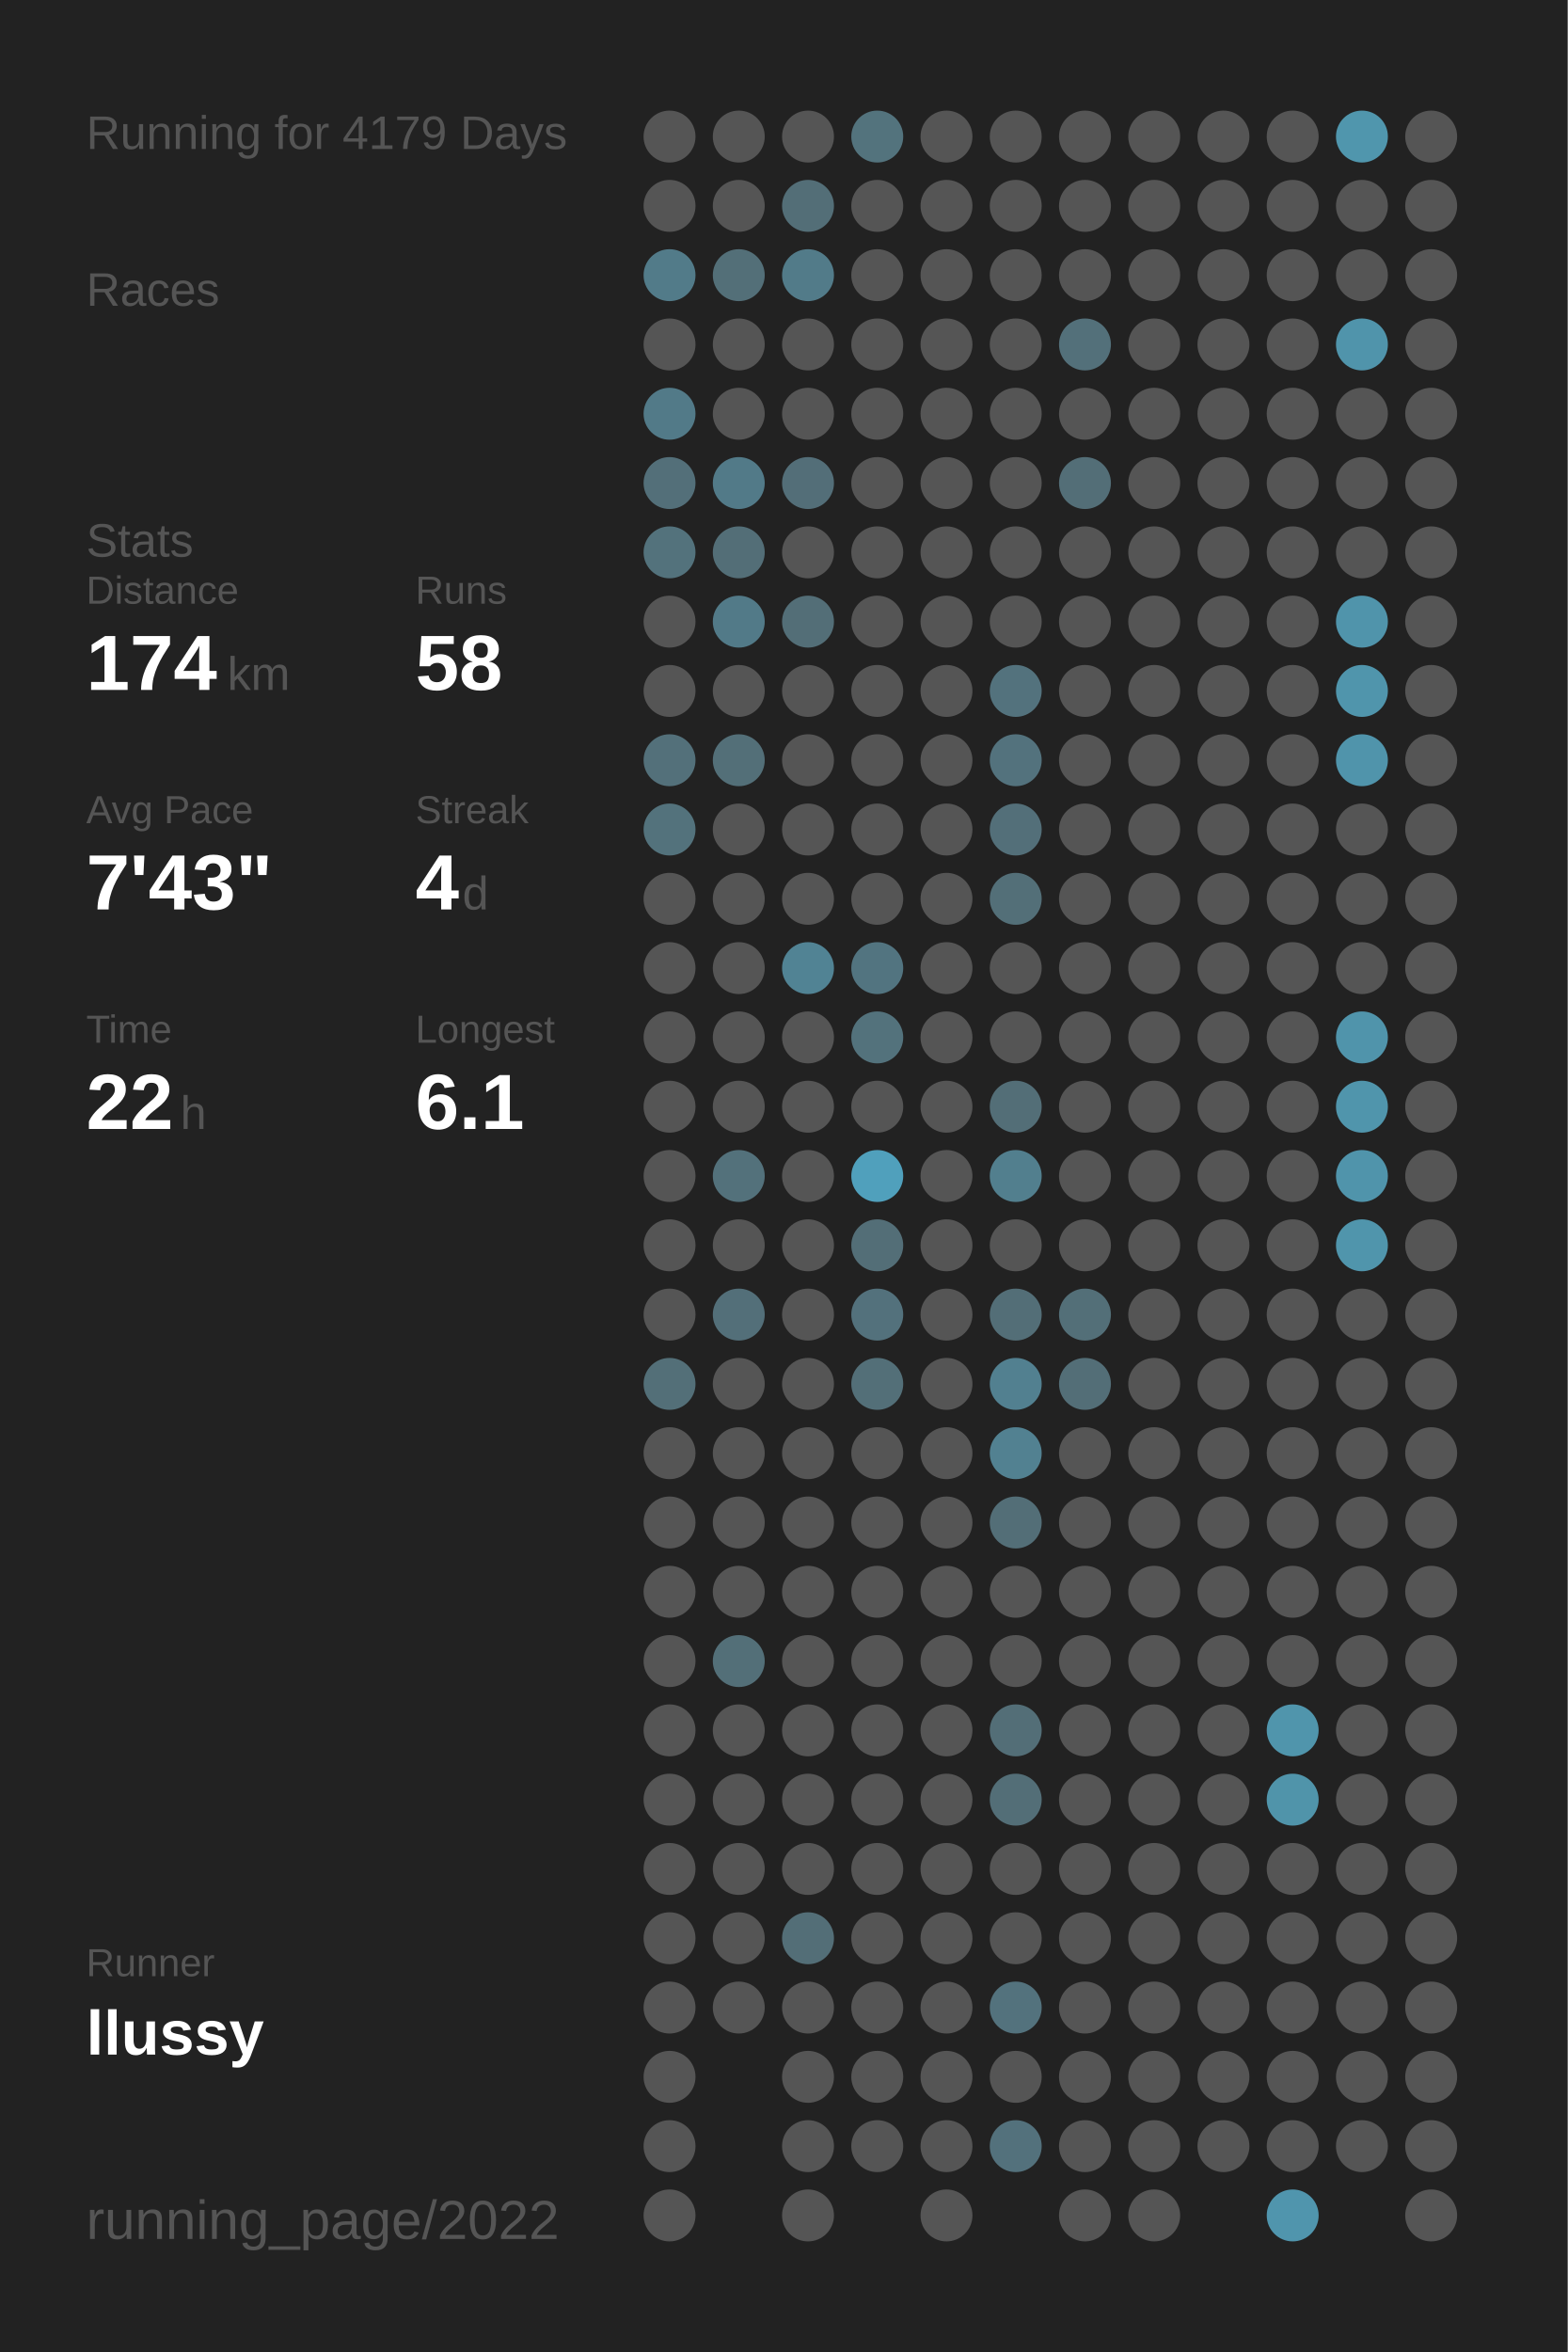
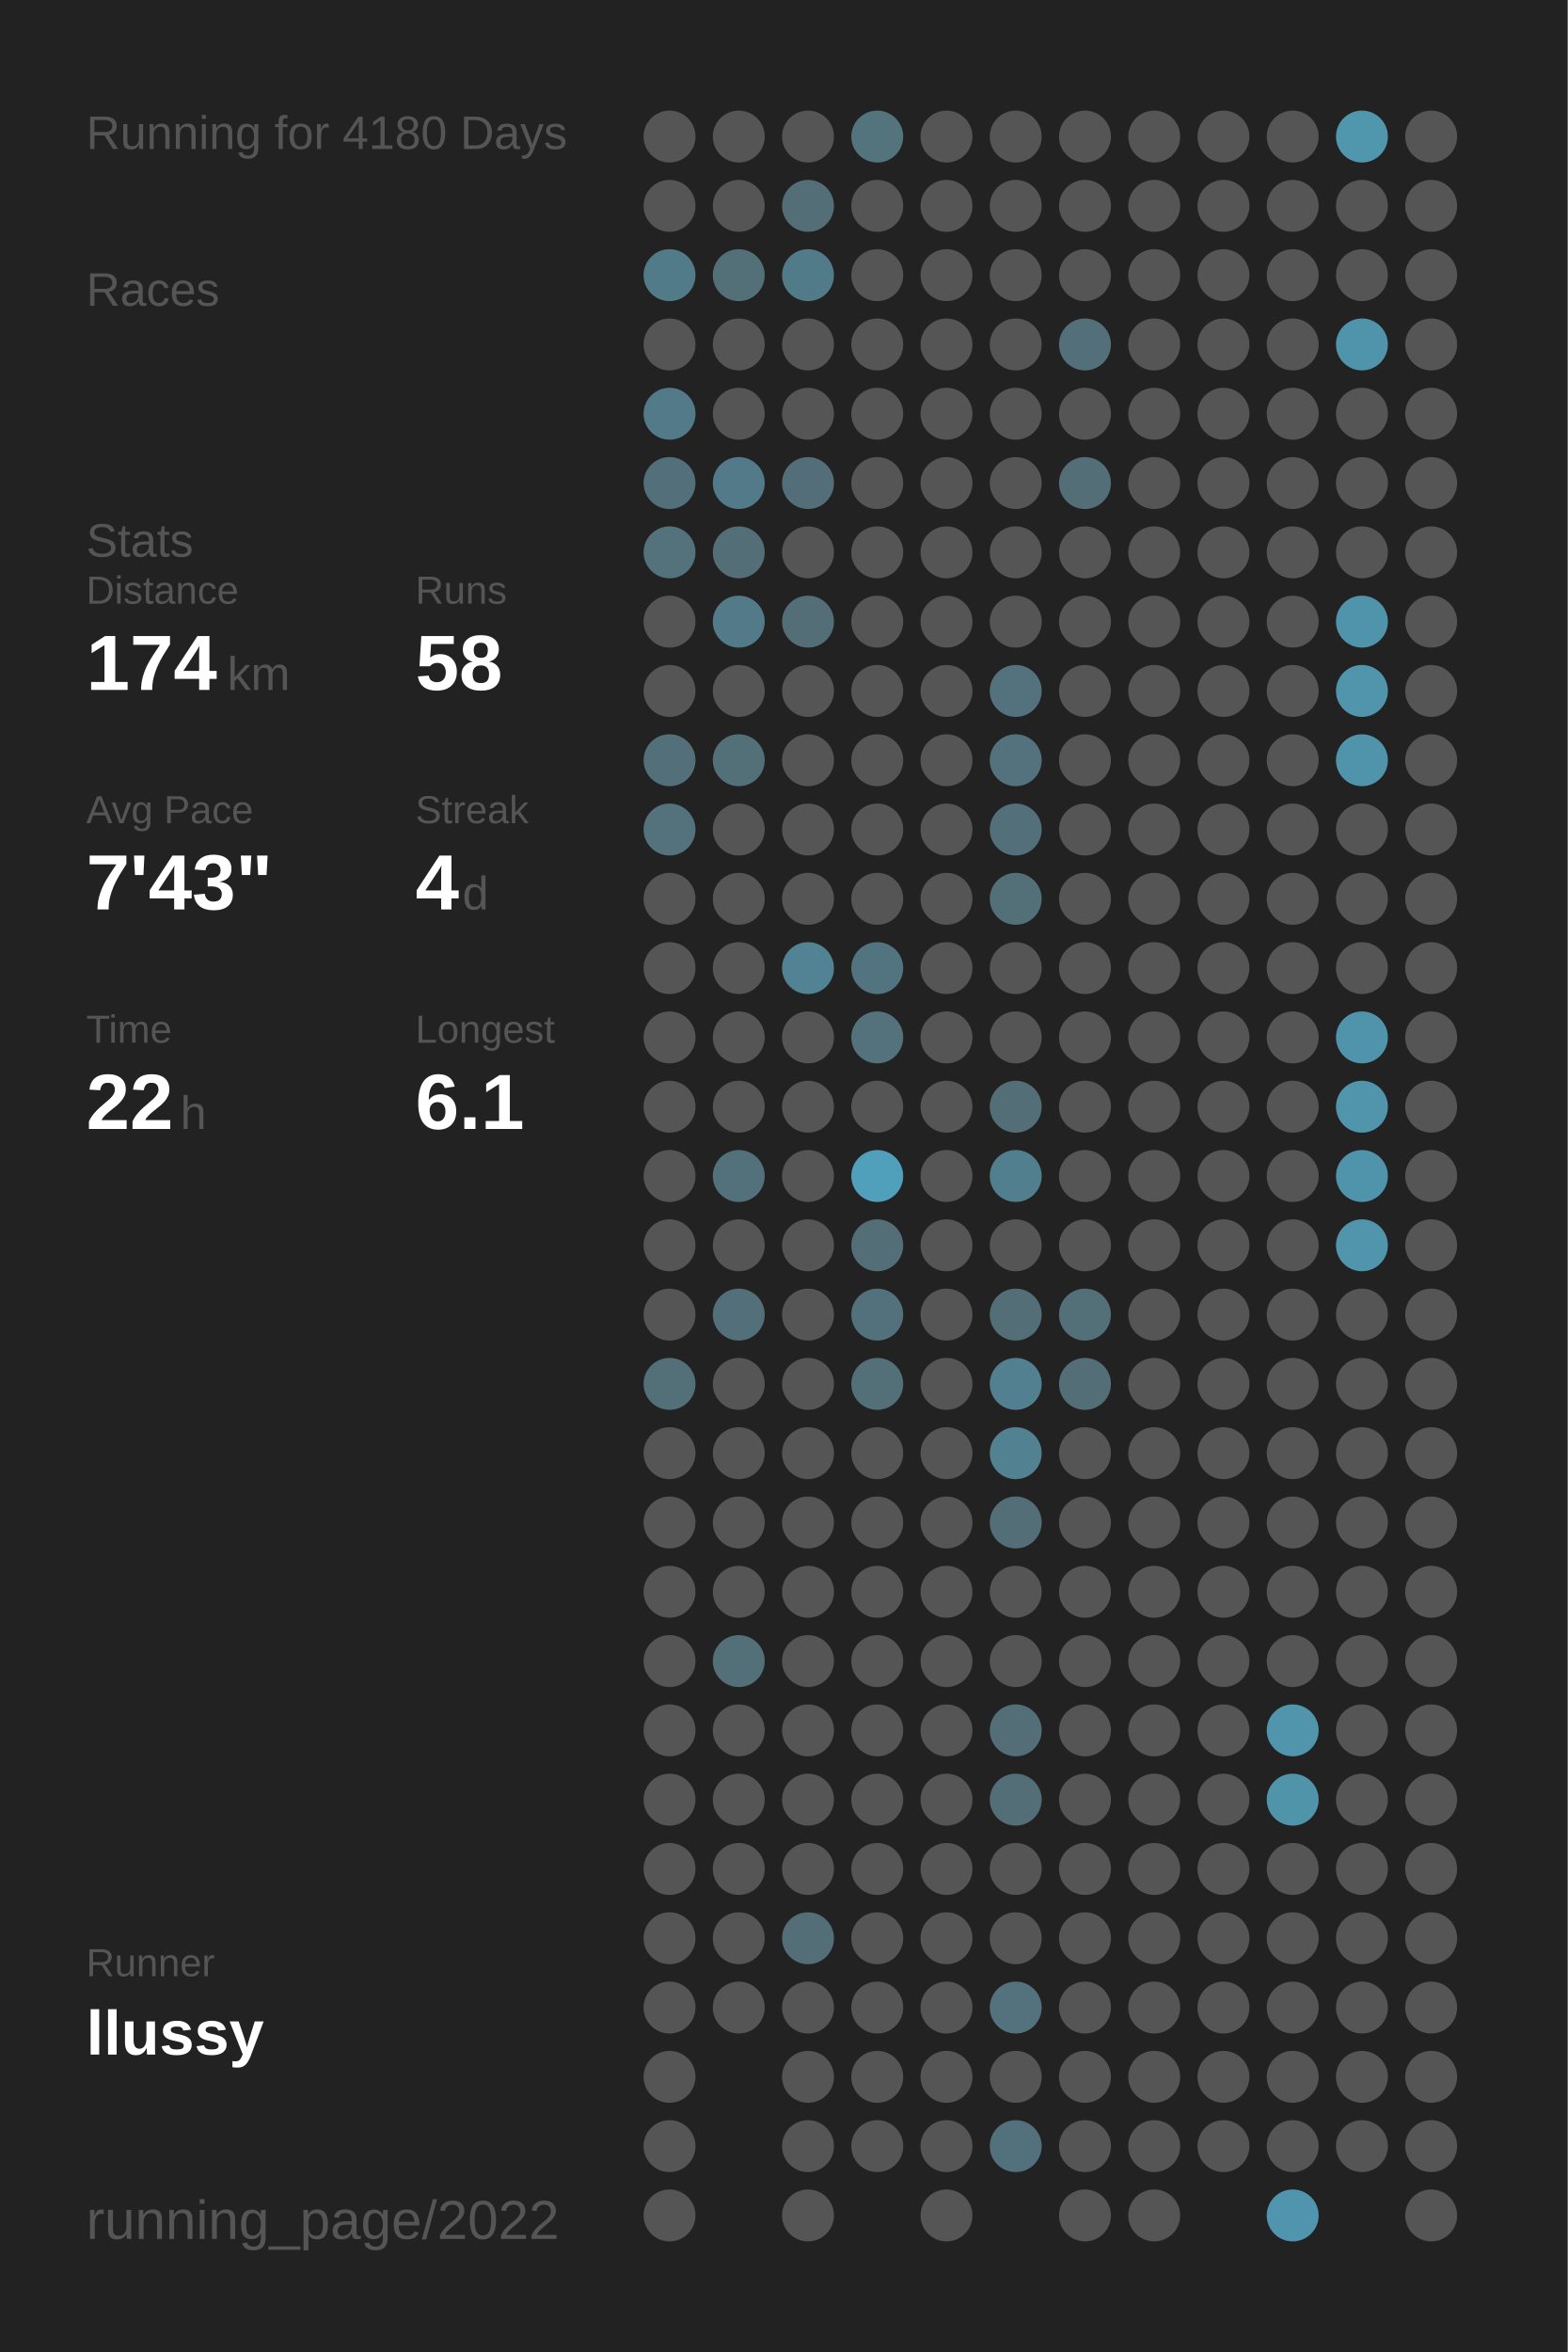
<svg xmlns="http://www.w3.org/2000/svg" baseProfile="full" height="300mm" version="1.1" viewBox="0,0,200,300" width="200mm">
  <defs />
  <rect fill="#222222" height="300" width="200" x="0" y="0" />
-   <text fill="#555555" style="font-size:6px; font-family:Arial;" x="11" y="19">Running for 4179 Days</text>
+   <text fill="#555555" style="font-size:6px; font-family:Arial;" x="11" y="19">Running for 4180 Days</text>
  <text fill="#555555" style="font-size:6px; font-family:Arial;" x="11" y="39">Races</text>
  <text fill="#555555" style="font-size:6px; font-family:Arial;" x="11" y="71">Stats</text>
  <text fill="#555555" style="font-size:5px; font-family:Arial;" x="11" y="77">Distance</text>
  <text fill="#FFFFFF" style="font-size:10px; font-family:Arial; font-weight:bold;" x="11" y="88">174</text>
  <text fill="#555555" style="font-size:6px; font-family:Arial;" x="29" y="88">km</text>
  <text fill="#555555" style="font-size:5px; font-family:Arial;" x="53" y="77">Runs</text>
  <text fill="#FFFFFF" style="font-size:10px; font-family:Arial; font-weight:bold;" x="53" y="88">58</text>
  <text fill="#555555" style="font-size:5px; font-family:Arial;" x="11" y="105">Avg Pace</text>
  <text fill="#FFFFFF" style="font-size:10px; font-family:Arial; font-weight:bold;" x="11" y="116">7'43"</text>
  <text fill="#555555" style="font-size:5px; font-family:Arial;" x="53" y="105">Streak</text>
  <text fill="#FFFFFF" style="font-size:10px; font-family:Arial; font-weight:bold;" x="53" y="116">4</text>
  <text fill="#555555" style="font-size:6px; font-family:Arial;" x="59" y="116">d</text>
  <text fill="#555555" style="font-size:5px; font-family:Arial;" x="11" y="133">Time</text>
  <text fill="#FFFFFF" style="font-size:10px; font-family:Arial; font-weight:bold;" x="11" y="144">22</text>
  <text fill="#555555" style="font-size:6px; font-family:Arial;" x="23" y="144">h</text>
  <text fill="#555555" style="font-size:5px; font-family:Arial;" x="53" y="133">Longest</text>
  <text fill="#FFFFFF" style="font-size:10px; font-family:Arial; font-weight:bold;" x="53" y="144">6.1</text>
  <text fill="#555555" style="font-size:5px; font-family:Arial;" x="11" y="252.065">Runner</text>
  <text fill="#FFFFFF" style="font-size:8px; font-family:Arial; font-weight:bold;" x="11" y="262.065">llussy</text>
  <text fill="#555555" style="font-size:7px; font-family:Arial;" x="11" y="285.581">running_page/2022</text>
  <circle cx="85.417" cy="17.419" fill="#555555" r="3.312" />
  <circle cx="85.417" cy="26.258" fill="#555555" r="3.312" />
  <circle cx="85.417" cy="35.097" fill="#527b89" r="3.312" />
  <circle cx="85.417" cy="43.935" fill="#555555" r="3.312" />
  <circle cx="85.417" cy="52.774" fill="#527a88" r="3.312" />
  <circle cx="85.417" cy="61.613" fill="#536f79" r="3.312" />
  <circle cx="85.417" cy="70.452" fill="#53727c" r="3.312" />
  <circle cx="85.417" cy="79.29" fill="#555555" r="3.312" />
  <circle cx="85.417" cy="88.129" fill="#555555" r="3.312" />
  <circle cx="85.417" cy="96.968" fill="#53707a" r="3.312" />
  <circle cx="85.417" cy="105.806" fill="#53727c" r="3.312" />
  <circle cx="85.417" cy="114.645" fill="#555555" r="3.312" />
  <circle cx="85.417" cy="123.484" fill="#555555" r="3.312" />
  <circle cx="85.417" cy="132.323" fill="#555555" r="3.312" />
  <circle cx="85.417" cy="141.161" fill="#555555" r="3.312" />
  <circle cx="85.417" cy="150" fill="#555555" r="3.312" />
  <circle cx="85.417" cy="158.839" fill="#555555" r="3.312" />
  <circle cx="85.417" cy="167.677" fill="#555555" r="3.312" />
  <circle cx="85.417" cy="176.516" fill="#536f78" r="3.312" />
  <circle cx="85.417" cy="185.355" fill="#555555" r="3.312" />
  <circle cx="85.417" cy="194.194" fill="#555555" r="3.312" />
  <circle cx="85.417" cy="203.032" fill="#555555" r="3.312" />
  <circle cx="85.417" cy="211.871" fill="#555555" r="3.312" />
  <circle cx="85.417" cy="220.71" fill="#555555" r="3.312" />
  <circle cx="85.417" cy="229.548" fill="#555555" r="3.312" />
  <circle cx="85.417" cy="238.387" fill="#555555" r="3.312" />
  <circle cx="85.417" cy="247.226" fill="#555555" r="3.312" />
  <circle cx="85.417" cy="256.065" fill="#555555" r="3.312" />
  <circle cx="85.417" cy="264.903" fill="#555555" r="3.312" />
  <circle cx="85.417" cy="273.742" fill="#555555" r="3.312" />
  <circle cx="85.417" cy="282.581" fill="#555555" r="3.312" />
  <circle cx="94.25" cy="17.419" fill="#555555" r="3.312" />
  <circle cx="94.25" cy="26.258" fill="#555555" r="3.312" />
  <circle cx="94.25" cy="35.097" fill="#536f78" r="3.312" />
  <circle cx="94.25" cy="43.935" fill="#555555" r="3.312" />
  <circle cx="94.25" cy="52.774" fill="#555555" r="3.312" />
  <circle cx="94.25" cy="61.613" fill="#527a88" r="3.312" />
  <circle cx="94.25" cy="70.452" fill="#536e77" r="3.312" />
  <circle cx="94.25" cy="79.29" fill="#527a88" r="3.312" />
  <circle cx="94.25" cy="88.129" fill="#555555" r="3.312" />
  <circle cx="94.25" cy="96.968" fill="#536f78" r="3.312" />
  <circle cx="94.25" cy="105.806" fill="#555555" r="3.312" />
  <circle cx="94.25" cy="114.645" fill="#555555" r="3.312" />
  <circle cx="94.25" cy="123.484" fill="#555555" r="3.312" />
  <circle cx="94.25" cy="132.323" fill="#555555" r="3.312" />
  <circle cx="94.25" cy="141.161" fill="#555555" r="3.312" />
  <circle cx="94.25" cy="150" fill="#53717b" r="3.312" />
  <circle cx="94.25" cy="158.839" fill="#555555" r="3.312" />
  <circle cx="94.25" cy="167.677" fill="#536f79" r="3.312" />
  <circle cx="94.25" cy="176.516" fill="#555555" r="3.312" />
  <circle cx="94.25" cy="185.355" fill="#555555" r="3.312" />
  <circle cx="94.25" cy="194.194" fill="#555555" r="3.312" />
  <circle cx="94.25" cy="203.032" fill="#555555" r="3.312" />
  <circle cx="94.25" cy="211.871" fill="#536f78" r="3.312" />
  <circle cx="94.25" cy="220.71" fill="#555555" r="3.312" />
  <circle cx="94.25" cy="229.548" fill="#555555" r="3.312" />
  <circle cx="94.25" cy="238.387" fill="#555555" r="3.312" />
  <circle cx="94.25" cy="247.226" fill="#555555" r="3.312" />
  <circle cx="94.25" cy="256.065" fill="#555555" r="3.312" />
  <circle cx="103.083" cy="17.419" fill="#555555" r="3.312" />
  <circle cx="103.083" cy="26.258" fill="#536e77" r="3.312" />
  <circle cx="103.083" cy="35.097" fill="#527b89" r="3.312" />
  <circle cx="103.083" cy="43.935" fill="#555555" r="3.312" />
  <circle cx="103.083" cy="52.774" fill="#555555" r="3.312" />
  <circle cx="103.083" cy="61.613" fill="#536e78" r="3.312" />
  <circle cx="103.083" cy="70.452" fill="#555555" r="3.312" />
  <circle cx="103.083" cy="79.29" fill="#536e77" r="3.312" />
  <circle cx="103.083" cy="88.129" fill="#555555" r="3.312" />
  <circle cx="103.083" cy="96.968" fill="#555555" r="3.312" />
  <circle cx="103.083" cy="105.806" fill="#555555" r="3.312" />
  <circle cx="103.083" cy="114.645" fill="#555555" r="3.312" />
  <circle cx="103.083" cy="123.484" fill="#518394" r="3.312" />
  <circle cx="103.083" cy="132.323" fill="#555555" r="3.312" />
  <circle cx="103.083" cy="141.161" fill="#555555" r="3.312" />
  <circle cx="103.083" cy="150" fill="#555555" r="3.312" />
  <circle cx="103.083" cy="158.839" fill="#555555" r="3.312" />
  <circle cx="103.083" cy="167.677" fill="#555555" r="3.312" />
  <circle cx="103.083" cy="176.516" fill="#555555" r="3.312" />
  <circle cx="103.083" cy="185.355" fill="#555555" r="3.312" />
  <circle cx="103.083" cy="194.194" fill="#555555" r="3.312" />
  <circle cx="103.083" cy="203.032" fill="#555555" r="3.312" />
  <circle cx="103.083" cy="211.871" fill="#555555" r="3.312" />
  <circle cx="103.083" cy="220.71" fill="#555555" r="3.312" />
  <circle cx="103.083" cy="229.548" fill="#555555" r="3.312" />
  <circle cx="103.083" cy="238.387" fill="#555555" r="3.312" />
  <circle cx="103.083" cy="247.226" fill="#536e77" r="3.312" />
  <circle cx="103.083" cy="256.065" fill="#555555" r="3.312" />
  <circle cx="103.083" cy="264.903" fill="#555555" r="3.312" />
  <circle cx="103.083" cy="273.742" fill="#555555" r="3.312" />
  <circle cx="103.083" cy="282.581" fill="#555555" r="3.312" />
  <circle cx="111.917" cy="17.419" fill="#53737d" r="3.312" />
  <circle cx="111.917" cy="26.258" fill="#555555" r="3.312" />
  <circle cx="111.917" cy="35.097" fill="#555555" r="3.312" />
  <circle cx="111.917" cy="43.935" fill="#555555" r="3.312" />
  <circle cx="111.917" cy="52.774" fill="#555555" r="3.312" />
  <circle cx="111.917" cy="61.613" fill="#555555" r="3.312" />
  <circle cx="111.917" cy="70.452" fill="#555555" r="3.312" />
  <circle cx="111.917" cy="79.29" fill="#555555" r="3.312" />
  <circle cx="111.917" cy="88.129" fill="#555555" r="3.312" />
  <circle cx="111.917" cy="96.968" fill="#555555" r="3.312" />
  <circle cx="111.917" cy="105.806" fill="#555555" r="3.312" />
  <circle cx="111.917" cy="114.645" fill="#555555" r="3.312" />
  <circle cx="111.917" cy="123.484" fill="#527480" r="3.312" />
  <circle cx="111.917" cy="132.323" fill="#53727c" r="3.312" />
  <circle cx="111.917" cy="141.161" fill="#555555" r="3.312" />
  <circle cx="111.917" cy="150" fill="#50a0bc" r="3.312" />
  <circle cx="111.917" cy="158.839" fill="#536e77" r="3.312" />
  <circle cx="111.917" cy="167.677" fill="#53717c" r="3.312" />
  <circle cx="111.917" cy="176.516" fill="#536f78" r="3.312" />
  <circle cx="111.917" cy="185.355" fill="#555555" r="3.312" />
  <circle cx="111.917" cy="194.194" fill="#555555" r="3.312" />
  <circle cx="111.917" cy="203.032" fill="#555555" r="3.312" />
  <circle cx="111.917" cy="211.871" fill="#555555" r="3.312" />
  <circle cx="111.917" cy="220.71" fill="#555555" r="3.312" />
  <circle cx="111.917" cy="229.548" fill="#555555" r="3.312" />
  <circle cx="111.917" cy="238.387" fill="#555555" r="3.312" />
  <circle cx="111.917" cy="247.226" fill="#555555" r="3.312" />
  <circle cx="111.917" cy="256.065" fill="#555555" r="3.312" />
  <circle cx="111.917" cy="264.903" fill="#555555" r="3.312" />
  <circle cx="111.917" cy="273.742" fill="#555555" r="3.312" />
  <circle cx="120.75" cy="17.419" fill="#555555" r="3.312" />
  <circle cx="120.75" cy="26.258" fill="#555555" r="3.312" />
  <circle cx="120.75" cy="35.097" fill="#555555" r="3.312" />
  <circle cx="120.75" cy="43.935" fill="#555555" r="3.312" />
  <circle cx="120.75" cy="52.774" fill="#555555" r="3.312" />
  <circle cx="120.75" cy="61.613" fill="#555555" r="3.312" />
  <circle cx="120.75" cy="70.452" fill="#555555" r="3.312" />
  <circle cx="120.75" cy="79.29" fill="#555555" r="3.312" />
  <circle cx="120.75" cy="88.129" fill="#555555" r="3.312" />
  <circle cx="120.75" cy="96.968" fill="#555555" r="3.312" />
  <circle cx="120.75" cy="105.806" fill="#555555" r="3.312" />
  <circle cx="120.75" cy="114.645" fill="#555555" r="3.312" />
  <circle cx="120.75" cy="123.484" fill="#555555" r="3.312" />
  <circle cx="120.75" cy="132.323" fill="#555555" r="3.312" />
  <circle cx="120.75" cy="141.161" fill="#555555" r="3.312" />
  <circle cx="120.75" cy="150" fill="#555555" r="3.312" />
  <circle cx="120.75" cy="158.839" fill="#555555" r="3.312" />
  <circle cx="120.75" cy="167.677" fill="#555555" r="3.312" />
  <circle cx="120.75" cy="176.516" fill="#555555" r="3.312" />
  <circle cx="120.75" cy="185.355" fill="#555555" r="3.312" />
  <circle cx="120.75" cy="194.194" fill="#555555" r="3.312" />
  <circle cx="120.75" cy="203.032" fill="#555555" r="3.312" />
  <circle cx="120.75" cy="211.871" fill="#555555" r="3.312" />
  <circle cx="120.75" cy="220.71" fill="#555555" r="3.312" />
  <circle cx="120.75" cy="229.548" fill="#555555" r="3.312" />
  <circle cx="120.75" cy="238.387" fill="#555555" r="3.312" />
  <circle cx="120.75" cy="247.226" fill="#555555" r="3.312" />
  <circle cx="120.75" cy="256.065" fill="#555555" r="3.312" />
  <circle cx="120.75" cy="264.903" fill="#555555" r="3.312" />
  <circle cx="120.75" cy="273.742" fill="#555555" r="3.312" />
  <circle cx="120.75" cy="282.581" fill="#555555" r="3.312" />
  <circle cx="129.583" cy="17.419" fill="#555555" r="3.312" />
  <circle cx="129.583" cy="26.258" fill="#555555" r="3.312" />
  <circle cx="129.583" cy="35.097" fill="#555555" r="3.312" />
  <circle cx="129.583" cy="43.935" fill="#555555" r="3.312" />
  <circle cx="129.583" cy="52.774" fill="#555555" r="3.312" />
  <circle cx="129.583" cy="61.613" fill="#555555" r="3.312" />
  <circle cx="129.583" cy="70.452" fill="#555555" r="3.312" />
  <circle cx="129.583" cy="79.29" fill="#555555" r="3.312" />
  <circle cx="129.583" cy="88.129" fill="#53727d" r="3.312" />
  <circle cx="129.583" cy="96.968" fill="#53727d" r="3.312" />
  <circle cx="129.583" cy="105.806" fill="#536f79" r="3.312" />
  <circle cx="129.583" cy="114.645" fill="#536f78" r="3.312" />
  <circle cx="129.583" cy="123.484" fill="#555555" r="3.312" />
  <circle cx="129.583" cy="132.323" fill="#555555" r="3.312" />
  <circle cx="129.583" cy="141.161" fill="#536e77" r="3.312" />
  <circle cx="129.583" cy="150" fill="#527f8e" r="3.312" />
  <circle cx="129.583" cy="158.839" fill="#555555" r="3.312" />
  <circle cx="129.583" cy="167.677" fill="#536e77" r="3.312" />
  <circle cx="129.583" cy="176.516" fill="#528090" r="3.312" />
  <circle cx="129.583" cy="185.355" fill="#528191" r="3.312" />
  <circle cx="129.583" cy="194.194" fill="#536e77" r="3.312" />
  <circle cx="129.583" cy="203.032" fill="#555555" r="3.312" />
  <circle cx="129.583" cy="211.871" fill="#555555" r="3.312" />
  <circle cx="129.583" cy="220.71" fill="#536e77" r="3.312" />
  <circle cx="129.583" cy="229.548" fill="#536e77" r="3.312" />
  <circle cx="129.583" cy="238.387" fill="#555555" r="3.312" />
  <circle cx="129.583" cy="247.226" fill="#555555" r="3.312" />
  <circle cx="129.583" cy="256.065" fill="#53727d" r="3.312" />
  <circle cx="129.583" cy="264.903" fill="#555555" r="3.312" />
  <circle cx="129.583" cy="273.742" fill="#53717c" r="3.312" />
  <circle cx="138.417" cy="17.419" fill="#555555" r="3.312" />
  <circle cx="138.417" cy="26.258" fill="#555555" r="3.312" />
  <circle cx="138.417" cy="35.097" fill="#555555" r="3.312" />
  <circle cx="138.417" cy="43.935" fill="#53707a" r="3.312" />
  <circle cx="138.417" cy="52.774" fill="#555555" r="3.312" />
  <circle cx="138.417" cy="61.613" fill="#536e77" r="3.312" />
  <circle cx="138.417" cy="70.452" fill="#555555" r="3.312" />
  <circle cx="138.417" cy="79.29" fill="#555555" r="3.312" />
  <circle cx="138.417" cy="88.129" fill="#555555" r="3.312" />
  <circle cx="138.417" cy="96.968" fill="#555555" r="3.312" />
  <circle cx="138.417" cy="105.806" fill="#555555" r="3.312" />
  <circle cx="138.417" cy="114.645" fill="#555555" r="3.312" />
  <circle cx="138.417" cy="123.484" fill="#555555" r="3.312" />
  <circle cx="138.417" cy="132.323" fill="#555555" r="3.312" />
  <circle cx="138.417" cy="141.161" fill="#555555" r="3.312" />
  <circle cx="138.417" cy="150" fill="#555555" r="3.312" />
  <circle cx="138.417" cy="158.839" fill="#555555" r="3.312" />
  <circle cx="138.417" cy="167.677" fill="#536f78" r="3.312" />
  <circle cx="138.417" cy="176.516" fill="#536e77" r="3.312" />
  <circle cx="138.417" cy="185.355" fill="#555555" r="3.312" />
  <circle cx="138.417" cy="194.194" fill="#555555" r="3.312" />
  <circle cx="138.417" cy="203.032" fill="#555555" r="3.312" />
  <circle cx="138.417" cy="211.871" fill="#555555" r="3.312" />
  <circle cx="138.417" cy="220.71" fill="#555555" r="3.312" />
  <circle cx="138.417" cy="229.548" fill="#555555" r="3.312" />
  <circle cx="138.417" cy="238.387" fill="#555555" r="3.312" />
  <circle cx="138.417" cy="247.226" fill="#555555" r="3.312" />
  <circle cx="138.417" cy="256.065" fill="#555555" r="3.312" />
  <circle cx="138.417" cy="264.903" fill="#555555" r="3.312" />
  <circle cx="138.417" cy="273.742" fill="#555555" r="3.312" />
  <circle cx="138.417" cy="282.581" fill="#555555" r="3.312" />
  <circle cx="147.25" cy="17.419" fill="#555555" r="3.312" />
  <circle cx="147.25" cy="26.258" fill="#555555" r="3.312" />
  <circle cx="147.25" cy="35.097" fill="#555555" r="3.312" />
  <circle cx="147.25" cy="43.935" fill="#555555" r="3.312" />
  <circle cx="147.25" cy="52.774" fill="#555555" r="3.312" />
  <circle cx="147.25" cy="61.613" fill="#555555" r="3.312" />
  <circle cx="147.25" cy="70.452" fill="#555555" r="3.312" />
  <circle cx="147.25" cy="79.29" fill="#555555" r="3.312" />
  <circle cx="147.25" cy="88.129" fill="#555555" r="3.312" />
  <circle cx="147.25" cy="96.968" fill="#555555" r="3.312" />
  <circle cx="147.25" cy="105.806" fill="#555555" r="3.312" />
  <circle cx="147.25" cy="114.645" fill="#555555" r="3.312" />
  <circle cx="147.25" cy="123.484" fill="#555555" r="3.312" />
  <circle cx="147.25" cy="132.323" fill="#555555" r="3.312" />
  <circle cx="147.25" cy="141.161" fill="#555555" r="3.312" />
  <circle cx="147.25" cy="150" fill="#555555" r="3.312" />
  <circle cx="147.25" cy="158.839" fill="#555555" r="3.312" />
  <circle cx="147.25" cy="167.677" fill="#555555" r="3.312" />
  <circle cx="147.25" cy="176.516" fill="#555555" r="3.312" />
  <circle cx="147.25" cy="185.355" fill="#555555" r="3.312" />
  <circle cx="147.25" cy="194.194" fill="#555555" r="3.312" />
  <circle cx="147.25" cy="203.032" fill="#555555" r="3.312" />
  <circle cx="147.25" cy="211.871" fill="#555555" r="3.312" />
  <circle cx="147.25" cy="220.71" fill="#555555" r="3.312" />
  <circle cx="147.25" cy="229.548" fill="#555555" r="3.312" />
  <circle cx="147.25" cy="238.387" fill="#555555" r="3.312" />
  <circle cx="147.25" cy="247.226" fill="#555555" r="3.312" />
  <circle cx="147.25" cy="256.065" fill="#555555" r="3.312" />
  <circle cx="147.25" cy="264.903" fill="#555555" r="3.312" />
  <circle cx="147.25" cy="273.742" fill="#555555" r="3.312" />
  <circle cx="147.25" cy="282.581" fill="#555555" r="3.312" />
  <circle cx="156.083" cy="17.419" fill="#555555" r="3.312" />
  <circle cx="156.083" cy="26.258" fill="#555555" r="3.312" />
  <circle cx="156.083" cy="35.097" fill="#555555" r="3.312" />
  <circle cx="156.083" cy="43.935" fill="#555555" r="3.312" />
  <circle cx="156.083" cy="52.774" fill="#555555" r="3.312" />
  <circle cx="156.083" cy="61.613" fill="#555555" r="3.312" />
  <circle cx="156.083" cy="70.452" fill="#555555" r="3.312" />
  <circle cx="156.083" cy="79.29" fill="#555555" r="3.312" />
  <circle cx="156.083" cy="88.129" fill="#555555" r="3.312" />
  <circle cx="156.083" cy="96.968" fill="#555555" r="3.312" />
  <circle cx="156.083" cy="105.806" fill="#555555" r="3.312" />
  <circle cx="156.083" cy="114.645" fill="#555555" r="3.312" />
  <circle cx="156.083" cy="123.484" fill="#555555" r="3.312" />
  <circle cx="156.083" cy="132.323" fill="#555555" r="3.312" />
  <circle cx="156.083" cy="141.161" fill="#555555" r="3.312" />
  <circle cx="156.083" cy="150" fill="#555555" r="3.312" />
  <circle cx="156.083" cy="158.839" fill="#555555" r="3.312" />
  <circle cx="156.083" cy="167.677" fill="#555555" r="3.312" />
  <circle cx="156.083" cy="176.516" fill="#555555" r="3.312" />
  <circle cx="156.083" cy="185.355" fill="#555555" r="3.312" />
  <circle cx="156.083" cy="194.194" fill="#555555" r="3.312" />
  <circle cx="156.083" cy="203.032" fill="#555555" r="3.312" />
  <circle cx="156.083" cy="211.871" fill="#555555" r="3.312" />
  <circle cx="156.083" cy="220.71" fill="#555555" r="3.312" />
  <circle cx="156.083" cy="229.548" fill="#555555" r="3.312" />
  <circle cx="156.083" cy="238.387" fill="#555555" r="3.312" />
  <circle cx="156.083" cy="247.226" fill="#555555" r="3.312" />
  <circle cx="156.083" cy="256.065" fill="#555555" r="3.312" />
  <circle cx="156.083" cy="264.903" fill="#555555" r="3.312" />
  <circle cx="156.083" cy="273.742" fill="#555555" r="3.312" />
  <circle cx="164.917" cy="17.419" fill="#555555" r="3.312" />
  <circle cx="164.917" cy="26.258" fill="#555555" r="3.312" />
  <circle cx="164.917" cy="35.097" fill="#555555" r="3.312" />
  <circle cx="164.917" cy="43.935" fill="#555555" r="3.312" />
  <circle cx="164.917" cy="52.774" fill="#555555" r="3.312" />
  <circle cx="164.917" cy="61.613" fill="#555555" r="3.312" />
  <circle cx="164.917" cy="70.452" fill="#555555" r="3.312" />
  <circle cx="164.917" cy="79.29" fill="#555555" r="3.312" />
  <circle cx="164.917" cy="88.129" fill="#555555" r="3.312" />
  <circle cx="164.917" cy="96.968" fill="#555555" r="3.312" />
  <circle cx="164.917" cy="105.806" fill="#555555" r="3.312" />
  <circle cx="164.917" cy="114.645" fill="#555555" r="3.312" />
  <circle cx="164.917" cy="123.484" fill="#555555" r="3.312" />
  <circle cx="164.917" cy="132.323" fill="#555555" r="3.312" />
  <circle cx="164.917" cy="141.161" fill="#555555" r="3.312" />
  <circle cx="164.917" cy="150" fill="#555555" r="3.312" />
  <circle cx="164.917" cy="158.839" fill="#555555" r="3.312" />
  <circle cx="164.917" cy="167.677" fill="#555555" r="3.312" />
  <circle cx="164.917" cy="176.516" fill="#555555" r="3.312" />
  <circle cx="164.917" cy="185.355" fill="#555555" r="3.312" />
  <circle cx="164.917" cy="194.194" fill="#555555" r="3.312" />
  <circle cx="164.917" cy="203.032" fill="#555555" r="3.312" />
  <circle cx="164.917" cy="211.871" fill="#555555" r="3.312" />
  <circle cx="164.917" cy="220.71" fill="#5095ac" r="3.312" />
  <circle cx="164.917" cy="229.548" fill="#5094aa" r="3.312" />
  <circle cx="164.917" cy="238.387" fill="#555555" r="3.312" />
  <circle cx="164.917" cy="247.226" fill="#555555" r="3.312" />
  <circle cx="164.917" cy="256.065" fill="#555555" r="3.312" />
  <circle cx="164.917" cy="264.903" fill="#555555" r="3.312" />
  <circle cx="164.917" cy="273.742" fill="#555555" r="3.312" />
  <circle cx="164.917" cy="282.581" fill="#5095ad" r="3.312" />
  <circle cx="173.75" cy="17.419" fill="#5096ad" r="3.312" />
  <circle cx="173.75" cy="26.258" fill="#555555" r="3.312" />
  <circle cx="173.75" cy="35.097" fill="#555555" r="3.312" />
  <circle cx="173.75" cy="43.935" fill="#5094ab" r="3.312" />
  <circle cx="173.75" cy="52.774" fill="#555555" r="3.312" />
  <circle cx="173.75" cy="61.613" fill="#555555" r="3.312" />
  <circle cx="173.75" cy="70.452" fill="#555555" r="3.312" />
  <circle cx="173.75" cy="79.29" fill="#5094ab" r="3.312" />
  <circle cx="173.75" cy="88.129" fill="#5095ac" r="3.312" />
  <circle cx="173.75" cy="96.968" fill="#5094ab" r="3.312" />
  <circle cx="173.75" cy="105.806" fill="#555555" r="3.312" />
  <circle cx="173.75" cy="114.645" fill="#555555" r="3.312" />
  <circle cx="173.75" cy="123.484" fill="#555555" r="3.312" />
  <circle cx="173.75" cy="132.323" fill="#5094ab" r="3.312" />
  <circle cx="173.75" cy="141.161" fill="#5095ac" r="3.312" />
  <circle cx="173.75" cy="150" fill="#5094ab" r="3.312" />
  <circle cx="173.75" cy="158.839" fill="#5095ac" r="3.312" />
  <circle cx="173.75" cy="167.677" fill="#555555" r="3.312" />
  <circle cx="173.75" cy="176.516" fill="#555555" r="3.312" />
  <circle cx="173.75" cy="185.355" fill="#555555" r="3.312" />
  <circle cx="173.75" cy="194.194" fill="#555555" r="3.312" />
  <circle cx="173.75" cy="203.032" fill="#555555" r="3.312" />
  <circle cx="173.75" cy="211.871" fill="#555555" r="3.312" />
  <circle cx="173.75" cy="220.71" fill="#555555" r="3.312" />
  <circle cx="173.75" cy="229.548" fill="#555555" r="3.312" />
  <circle cx="173.75" cy="238.387" fill="#555555" r="3.312" />
  <circle cx="173.75" cy="247.226" fill="#555555" r="3.312" />
  <circle cx="173.75" cy="256.065" fill="#555555" r="3.312" />
  <circle cx="173.75" cy="264.903" fill="#555555" r="3.312" />
  <circle cx="173.75" cy="273.742" fill="#555555" r="3.312" />
  <circle cx="182.583" cy="17.419" fill="#555555" r="3.312" />
  <circle cx="182.583" cy="26.258" fill="#555555" r="3.312" />
  <circle cx="182.583" cy="35.097" fill="#555555" r="3.312" />
  <circle cx="182.583" cy="43.935" fill="#555555" r="3.312" />
  <circle cx="182.583" cy="52.774" fill="#555555" r="3.312" />
  <circle cx="182.583" cy="61.613" fill="#555555" r="3.312" />
  <circle cx="182.583" cy="70.452" fill="#555555" r="3.312" />
  <circle cx="182.583" cy="79.29" fill="#555555" r="3.312" />
  <circle cx="182.583" cy="88.129" fill="#555555" r="3.312" />
  <circle cx="182.583" cy="96.968" fill="#555555" r="3.312" />
  <circle cx="182.583" cy="105.806" fill="#555555" r="3.312" />
  <circle cx="182.583" cy="114.645" fill="#555555" r="3.312" />
  <circle cx="182.583" cy="123.484" fill="#555555" r="3.312" />
  <circle cx="182.583" cy="132.323" fill="#555555" r="3.312" />
  <circle cx="182.583" cy="141.161" fill="#555555" r="3.312" />
  <circle cx="182.583" cy="150" fill="#555555" r="3.312" />
  <circle cx="182.583" cy="158.839" fill="#555555" r="3.312" />
  <circle cx="182.583" cy="167.677" fill="#555555" r="3.312" />
  <circle cx="182.583" cy="176.516" fill="#555555" r="3.312" />
  <circle cx="182.583" cy="185.355" fill="#555555" r="3.312" />
  <circle cx="182.583" cy="194.194" fill="#555555" r="3.312" />
  <circle cx="182.583" cy="203.032" fill="#555555" r="3.312" />
  <circle cx="182.583" cy="211.871" fill="#555555" r="3.312" />
  <circle cx="182.583" cy="220.71" fill="#555555" r="3.312" />
  <circle cx="182.583" cy="229.548" fill="#555555" r="3.312" />
  <circle cx="182.583" cy="238.387" fill="#555555" r="3.312" />
  <circle cx="182.583" cy="247.226" fill="#555555" r="3.312" />
  <circle cx="182.583" cy="256.065" fill="#555555" r="3.312" />
  <circle cx="182.583" cy="264.903" fill="#555555" r="3.312" />
  <circle cx="182.583" cy="273.742" fill="#555555" r="3.312" />
  <circle cx="182.583" cy="282.581" fill="#555555" r="3.312" />
</svg>
